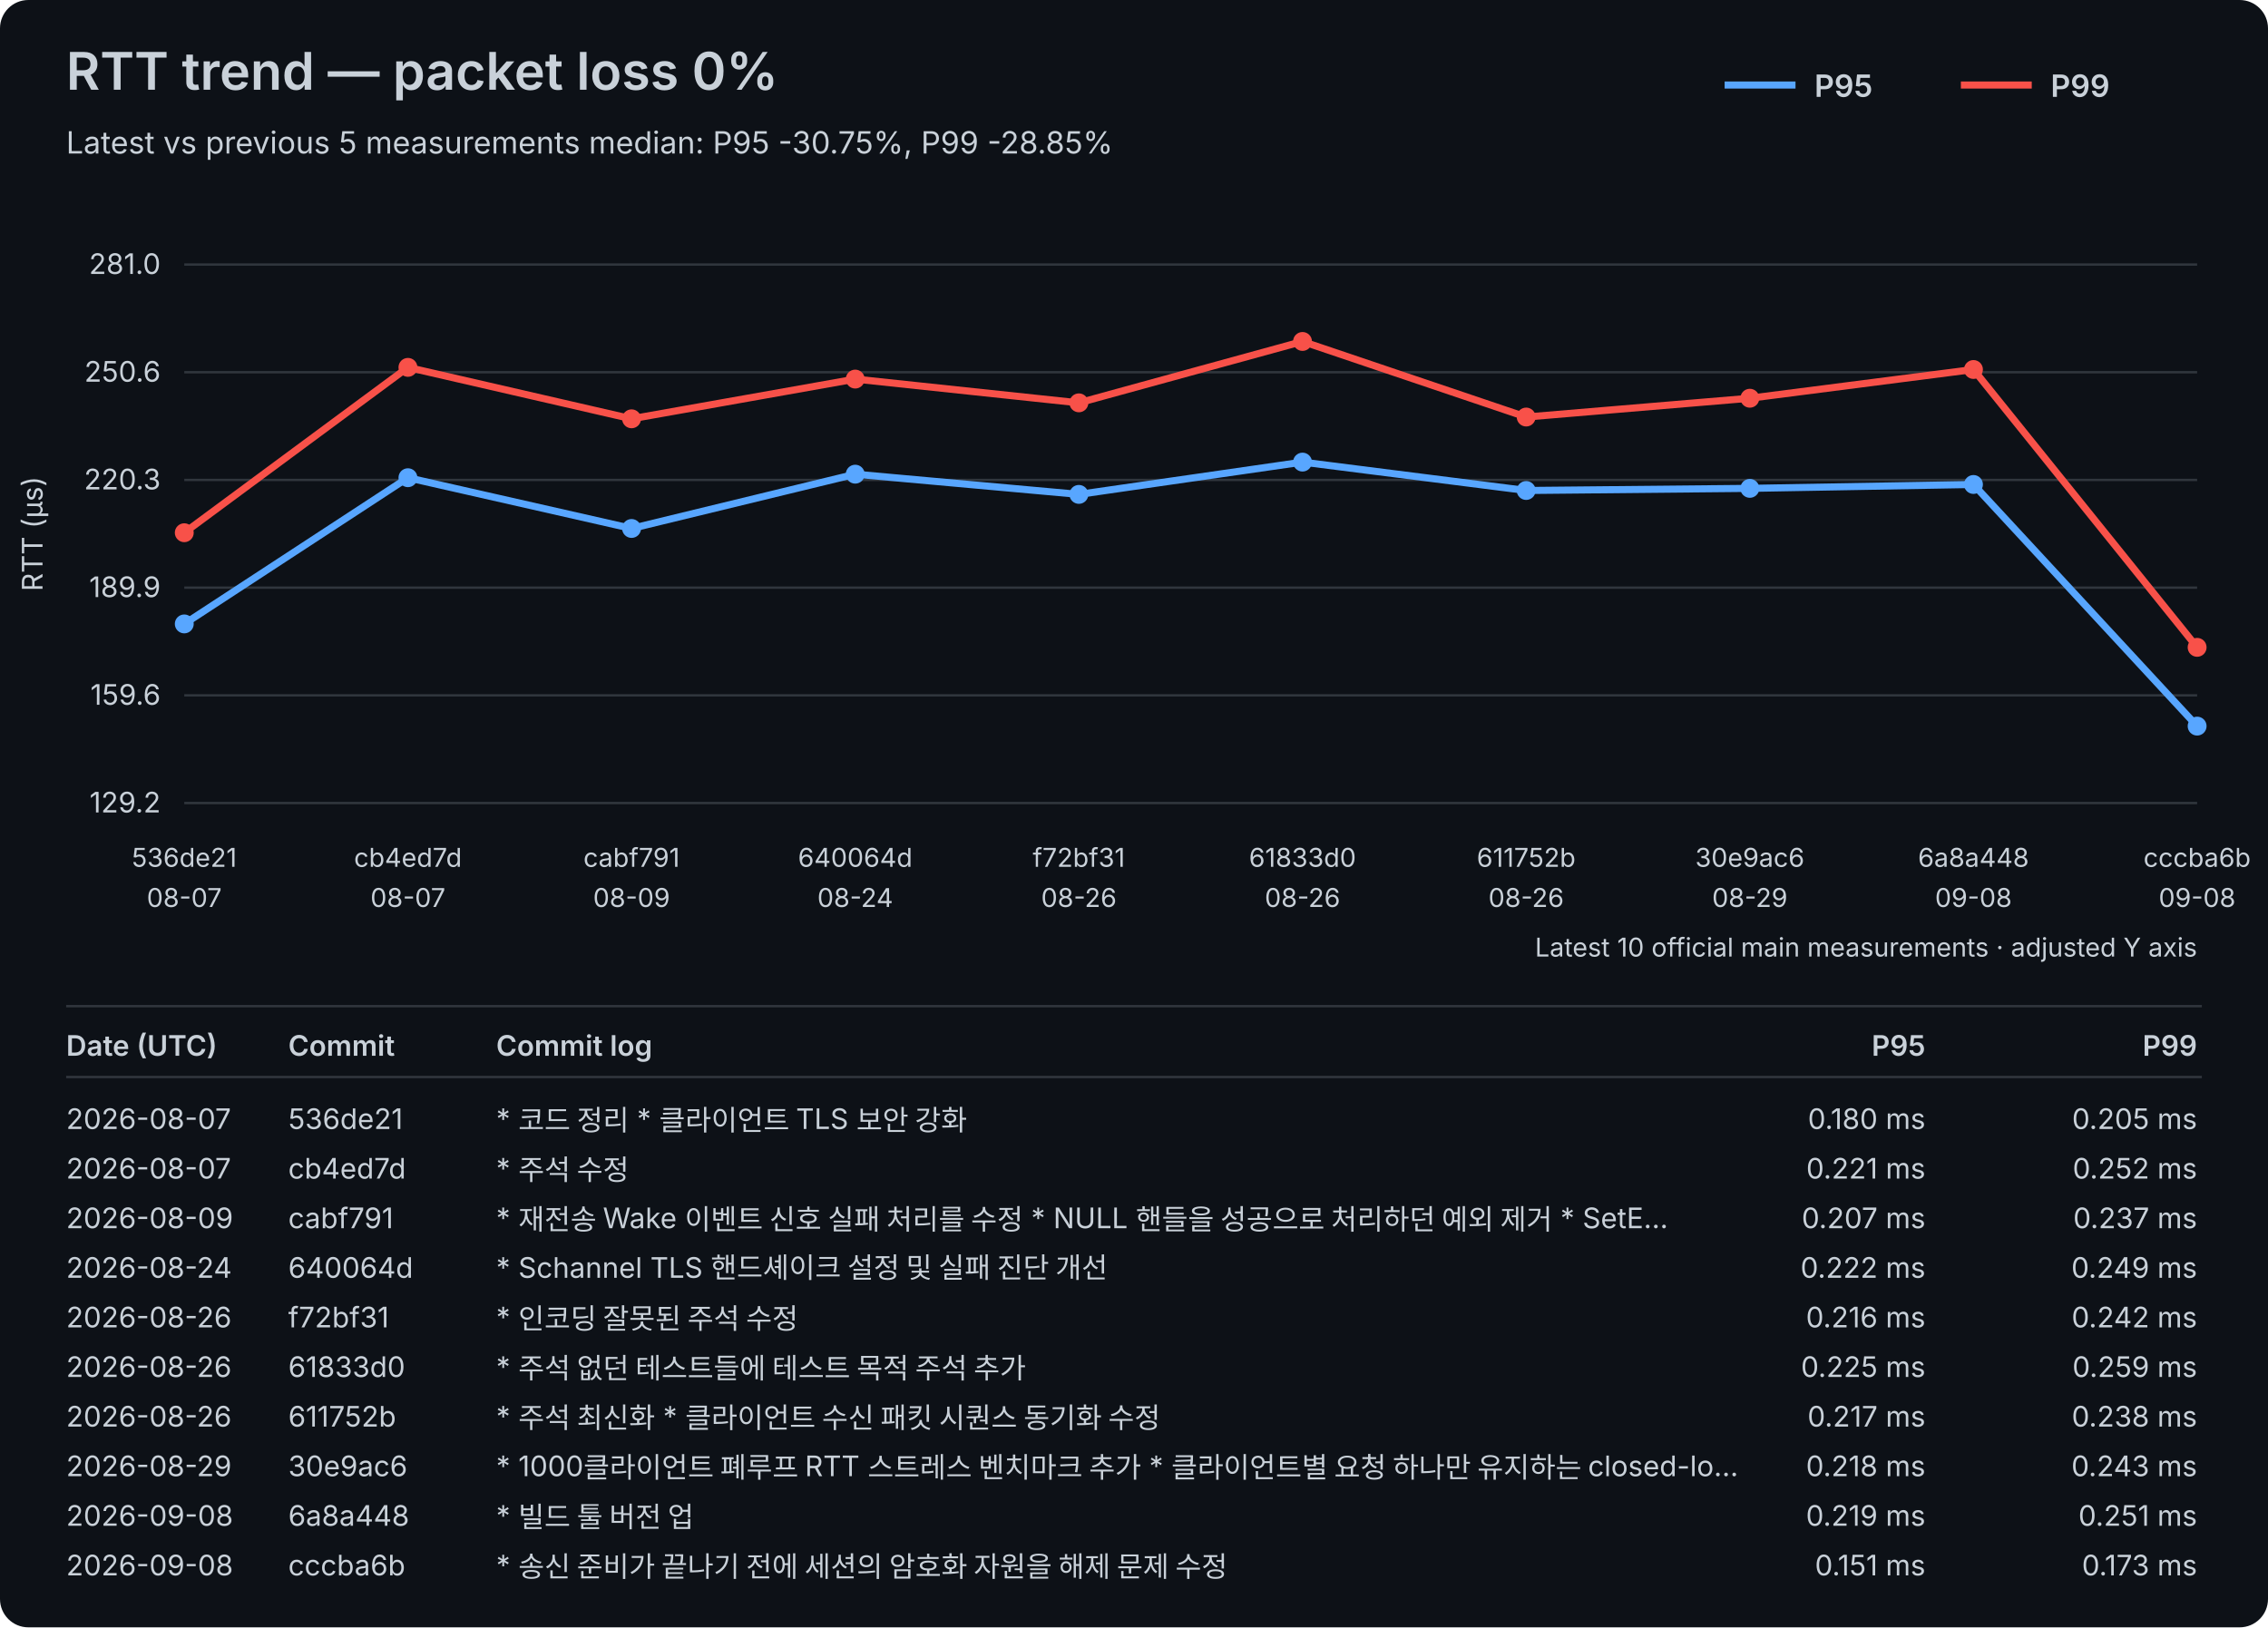
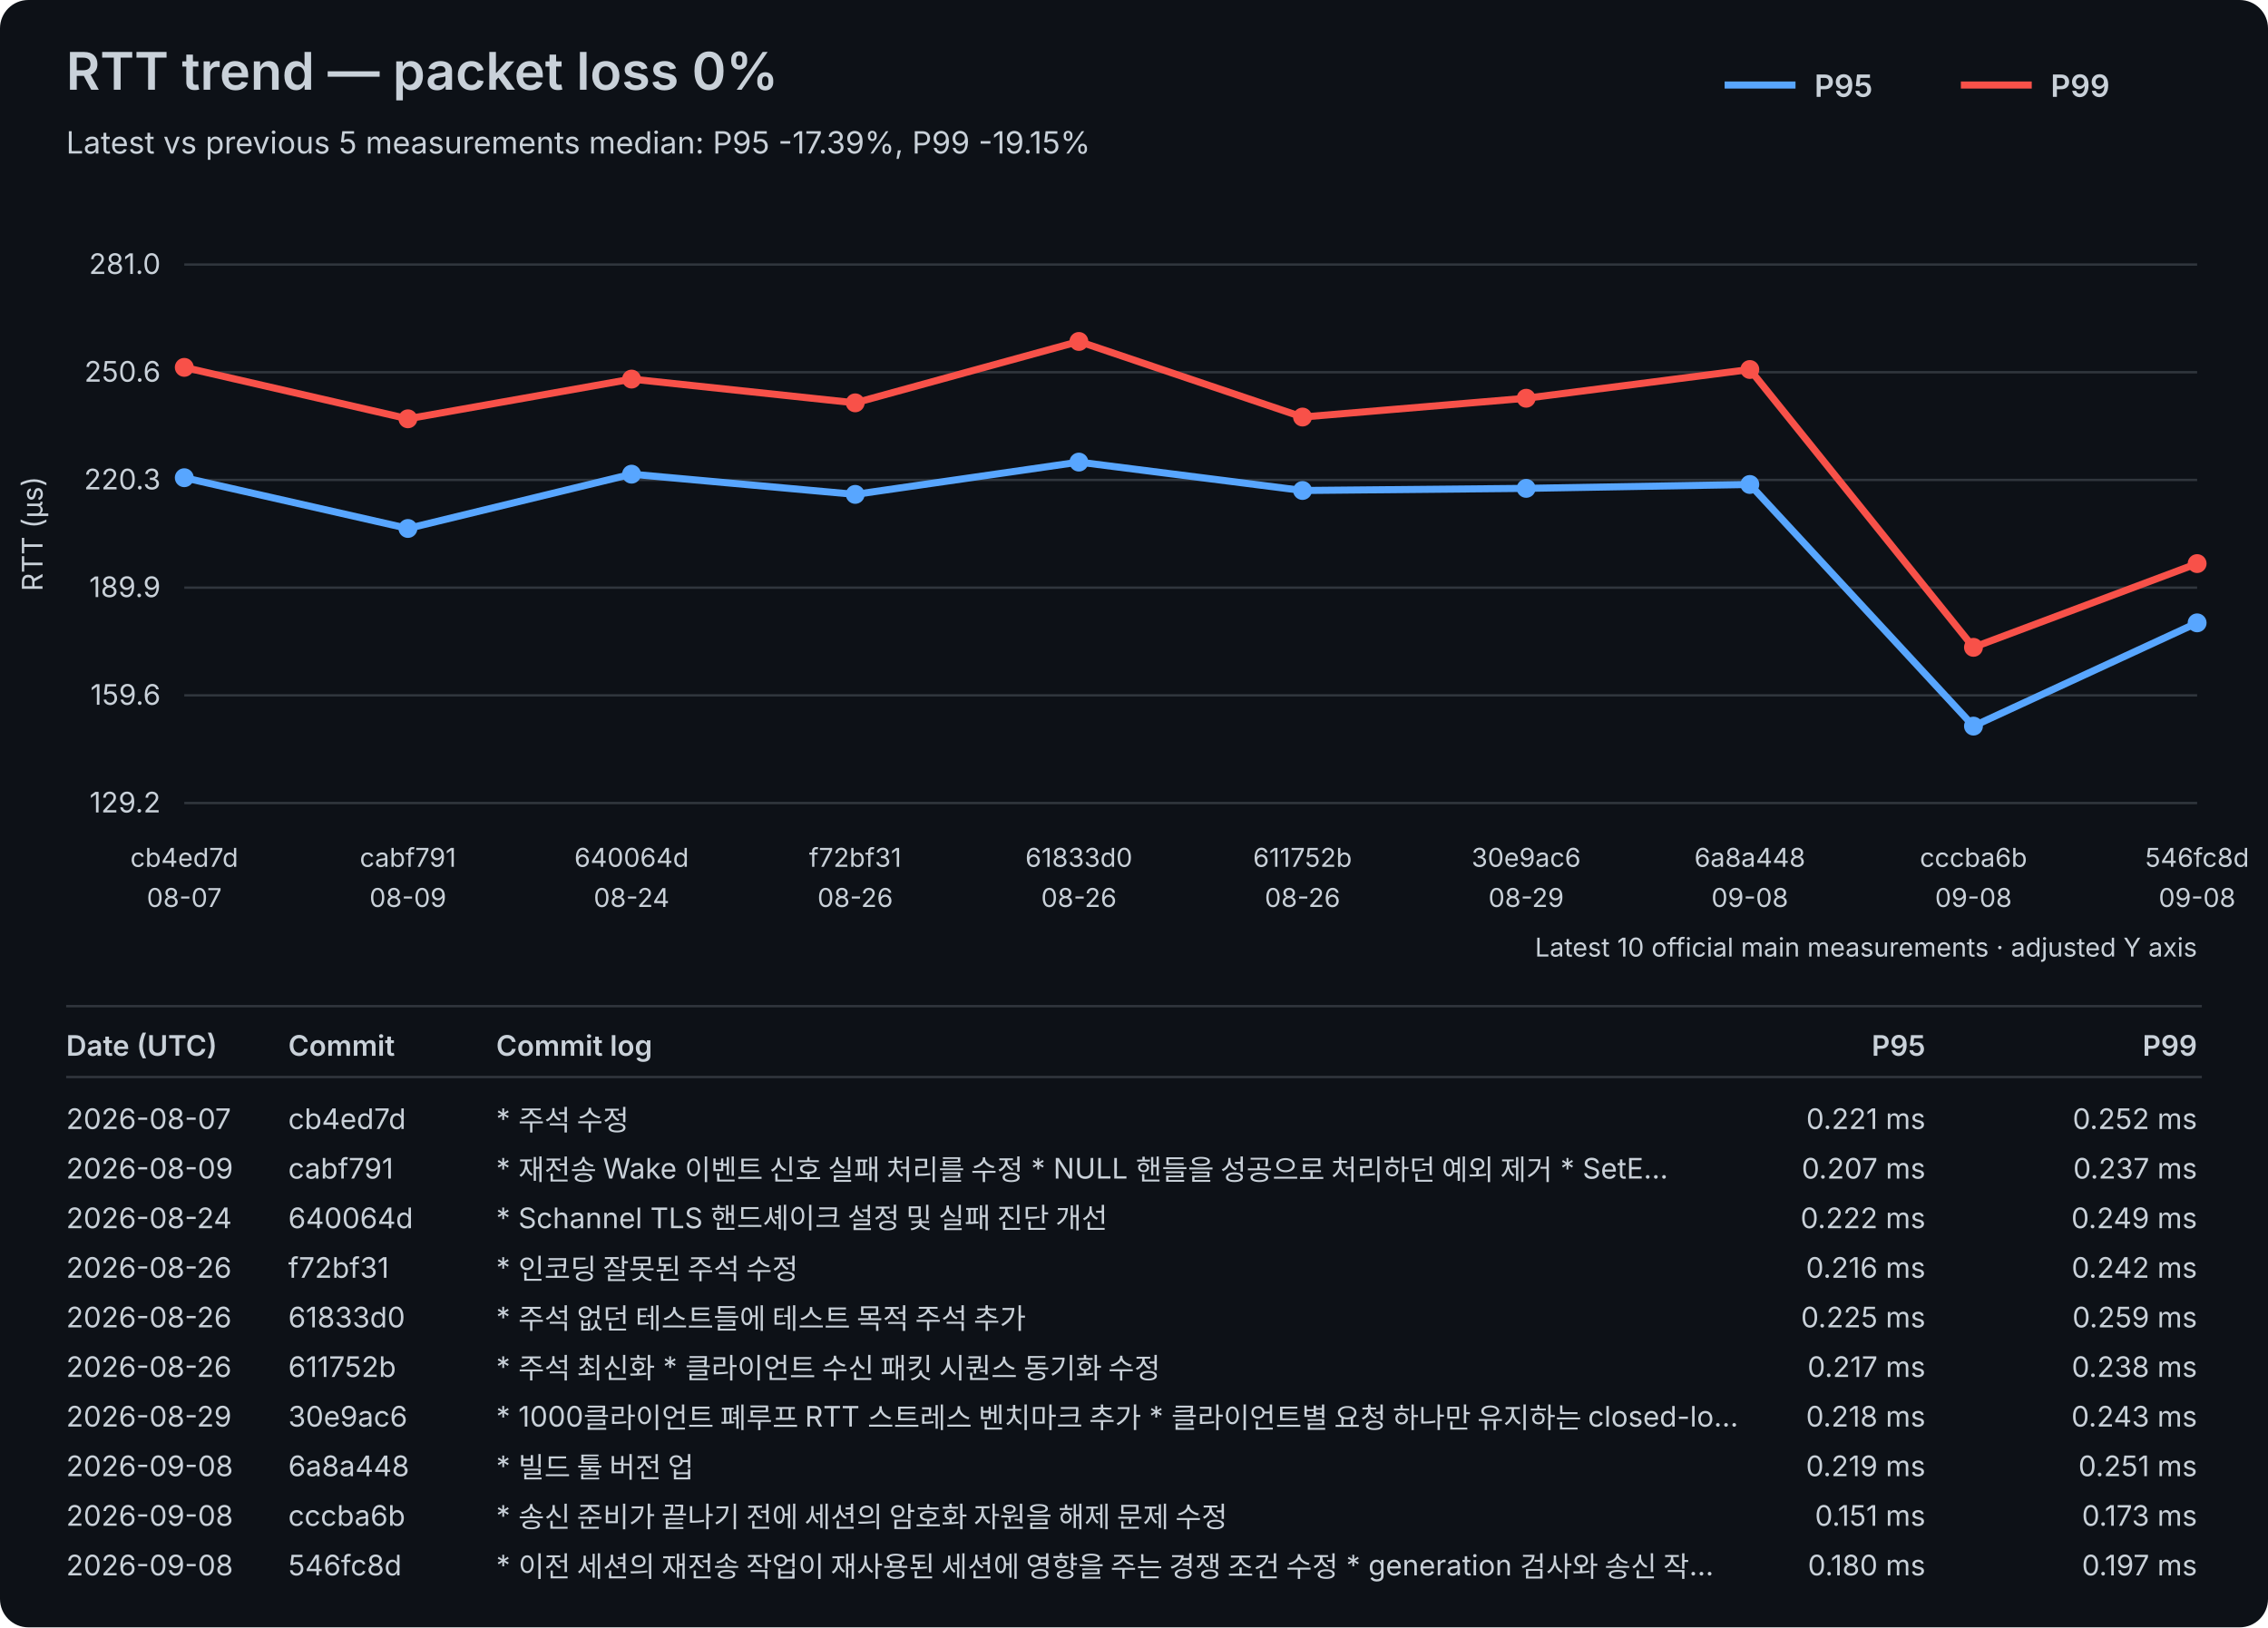
<svg xmlns="http://www.w3.org/2000/svg" width="960" height="689" viewBox="0 0 960 689">
  <rect width="100%" height="100%" fill="#0d1117" rx="12" />
  <style>text{font-family:-apple-system,BlinkMacSystemFont,"Segoe UI",sans-serif;fill:#c9d1d9}.axis{font-size:12px}.label{font-size:11px}.title{font-size:22px;font-weight:600}.subtitle{font-size:13px}.legend{font-size:13px;font-weight:600}.table-header{font-size:12px;font-weight:600}.table-row{font-size:12px}</style>
  <text x="28" y="38" class="title">RTT trend — packet loss 0%</text>
-   <text x="28" y="65" class="subtitle">Latest vs previous 5 measurements median: P95 -30.75%, P99 -28.85%</text>
+   <text x="28" y="65" class="subtitle">Latest vs previous 5 measurements median: P95 -17.39%, P99 -19.15%</text>
  <line x1="730" y1="36" x2="760" y2="36" stroke="#58a6ff" stroke-width="3" />
  <text x="768" y="41" class="legend">P95</text>
  <line x1="830" y1="36" x2="860" y2="36" stroke="#f85149" stroke-width="3" />
  <text x="868" y="41" class="legend">P99</text>
  <line x1="78" y1="340.00" x2="930" y2="340.00" stroke="#30363d" stroke-width="1" />
  <text x="68" y="344.00" text-anchor="end" class="axis">129.2</text>
  <line x1="78" y1="294.40" x2="930" y2="294.40" stroke="#30363d" stroke-width="1" />
  <text x="68" y="298.40" text-anchor="end" class="axis">159.6</text>
  <line x1="78" y1="248.80" x2="930" y2="248.80" stroke="#30363d" stroke-width="1" />
  <text x="68" y="252.80" text-anchor="end" class="axis">189.9</text>
  <line x1="78" y1="203.20" x2="930" y2="203.20" stroke="#30363d" stroke-width="1" />
  <text x="68" y="207.20" text-anchor="end" class="axis">220.3</text>
  <line x1="78" y1="157.60" x2="930" y2="157.60" stroke="#30363d" stroke-width="1" />
  <text x="68" y="161.60" text-anchor="end" class="axis">250.6</text>
  <line x1="78" y1="112.00" x2="930" y2="112.00" stroke="#30363d" stroke-width="1" />
  <text x="68" y="116.00" text-anchor="end" class="axis">281.0</text>
  <text x="18" y="226.00" transform="rotate(-90 18 226.00)" text-anchor="middle" class="axis">RTT (µs)</text>
-   <text x="78.00" y="367" text-anchor="middle" class="label">536de21</text>
+   <text x="78.00" y="367" text-anchor="middle" class="label">cb4ed7d</text>
  <text x="78.00" y="384" text-anchor="middle" class="label">08-07</text>
-   <text x="172.67" y="367" text-anchor="middle" class="label">cb4ed7d</text>
-   <text x="172.67" y="384" text-anchor="middle" class="label">08-07</text>
-   <text x="267.33" y="367" text-anchor="middle" class="label">cabf791</text>
-   <text x="267.33" y="384" text-anchor="middle" class="label">08-09</text>
-   <text x="362.00" y="367" text-anchor="middle" class="label">640064d</text>
-   <text x="362.00" y="384" text-anchor="middle" class="label">08-24</text>
-   <text x="456.67" y="367" text-anchor="middle" class="label">f72bf31</text>
+   <text x="172.67" y="367" text-anchor="middle" class="label">cabf791</text>
+   <text x="172.67" y="384" text-anchor="middle" class="label">08-09</text>
+   <text x="267.33" y="367" text-anchor="middle" class="label">640064d</text>
+   <text x="267.33" y="384" text-anchor="middle" class="label">08-24</text>
+   <text x="362.00" y="367" text-anchor="middle" class="label">f72bf31</text>
+   <text x="362.00" y="384" text-anchor="middle" class="label">08-26</text>
+   <text x="456.67" y="367" text-anchor="middle" class="label">61833d0</text>
  <text x="456.67" y="384" text-anchor="middle" class="label">08-26</text>
-   <text x="551.33" y="367" text-anchor="middle" class="label">61833d0</text>
+   <text x="551.33" y="367" text-anchor="middle" class="label">611752b</text>
  <text x="551.33" y="384" text-anchor="middle" class="label">08-26</text>
-   <text x="646.00" y="367" text-anchor="middle" class="label">611752b</text>
-   <text x="646.00" y="384" text-anchor="middle" class="label">08-26</text>
-   <text x="740.67" y="367" text-anchor="middle" class="label">30e9ac6</text>
-   <text x="740.67" y="384" text-anchor="middle" class="label">08-29</text>
-   <text x="835.33" y="367" text-anchor="middle" class="label">6a8a448</text>
+   <text x="646.00" y="367" text-anchor="middle" class="label">30e9ac6</text>
+   <text x="646.00" y="384" text-anchor="middle" class="label">08-29</text>
+   <text x="740.67" y="367" text-anchor="middle" class="label">6a8a448</text>
+   <text x="740.67" y="384" text-anchor="middle" class="label">09-08</text>
+   <text x="835.33" y="367" text-anchor="middle" class="label">cccba6b</text>
  <text x="835.33" y="384" text-anchor="middle" class="label">09-08</text>
-   <text x="930.00" y="367" text-anchor="middle" class="label">cccba6b</text>
+   <text x="930.00" y="367" text-anchor="middle" class="label">546fc8d</text>
  <text x="930.00" y="384" text-anchor="middle" class="label">09-08</text>
-   <polyline points="78.00,264.16 172.67,202.26 267.33,223.75 362.00,200.76 456.67,209.32 551.33,195.65 646.00,207.67 740.67,206.77 835.33,205.12 930.00,307.43" fill="none" stroke="#58a6ff" stroke-width="3" stroke-linejoin="round" stroke-linecap="round" />
-   <circle cx="78.00" cy="264.16" r="4" fill="#58a6ff" />
-   <circle cx="172.67" cy="202.26" r="4" fill="#58a6ff" />
-   <circle cx="267.33" cy="223.75" r="4" fill="#58a6ff" />
-   <circle cx="362.00" cy="200.76" r="4" fill="#58a6ff" />
-   <circle cx="456.67" cy="209.32" r="4" fill="#58a6ff" />
-   <circle cx="551.33" cy="195.65" r="4" fill="#58a6ff" />
-   <circle cx="646.00" cy="207.67" r="4" fill="#58a6ff" />
-   <circle cx="740.67" cy="206.77" r="4" fill="#58a6ff" />
-   <circle cx="835.33" cy="205.12" r="4" fill="#58a6ff" />
-   <circle cx="930.00" cy="307.43" r="4" fill="#58a6ff" />
-   <polyline points="78.00,225.55 172.67,155.54 267.33,177.32 362.00,160.50 456.67,170.56 551.33,144.57 646.00,176.57 740.67,168.61 835.33,156.44 930.00,274.08" fill="none" stroke="#f85149" stroke-width="3" stroke-linejoin="round" stroke-linecap="round" />
-   <circle cx="78.00" cy="225.55" r="4" fill="#f85149" />
-   <circle cx="172.67" cy="155.54" r="4" fill="#f85149" />
-   <circle cx="267.33" cy="177.32" r="4" fill="#f85149" />
-   <circle cx="362.00" cy="160.50" r="4" fill="#f85149" />
-   <circle cx="456.67" cy="170.56" r="4" fill="#f85149" />
-   <circle cx="551.33" cy="144.57" r="4" fill="#f85149" />
-   <circle cx="646.00" cy="176.57" r="4" fill="#f85149" />
-   <circle cx="740.67" cy="168.61" r="4" fill="#f85149" />
-   <circle cx="835.33" cy="156.44" r="4" fill="#f85149" />
-   <circle cx="930.00" cy="274.08" r="4" fill="#f85149" />
+   <polyline points="78.00,202.26 172.67,223.75 267.33,200.76 362.00,209.32 456.67,195.65 551.33,207.67 646.00,206.77 740.67,205.12 835.33,307.43 930.00,263.71" fill="none" stroke="#58a6ff" stroke-width="3" stroke-linejoin="round" stroke-linecap="round" />
+   <circle cx="78.00" cy="202.26" r="4" fill="#58a6ff" />
+   <circle cx="172.67" cy="223.75" r="4" fill="#58a6ff" />
+   <circle cx="267.33" cy="200.76" r="4" fill="#58a6ff" />
+   <circle cx="362.00" cy="209.32" r="4" fill="#58a6ff" />
+   <circle cx="456.67" cy="195.65" r="4" fill="#58a6ff" />
+   <circle cx="551.33" cy="207.67" r="4" fill="#58a6ff" />
+   <circle cx="646.00" cy="206.77" r="4" fill="#58a6ff" />
+   <circle cx="740.67" cy="205.12" r="4" fill="#58a6ff" />
+   <circle cx="835.33" cy="307.43" r="4" fill="#58a6ff" />
+   <circle cx="930.00" cy="263.71" r="4" fill="#58a6ff" />
+   <polyline points="78.00,155.54 172.67,177.32 267.33,160.50 362.00,170.56 456.67,144.57 551.33,176.57 646.00,168.61 740.67,156.44 835.33,274.08 930.00,238.62" fill="none" stroke="#f85149" stroke-width="3" stroke-linejoin="round" stroke-linecap="round" />
+   <circle cx="78.00" cy="155.54" r="4" fill="#f85149" />
+   <circle cx="172.67" cy="177.32" r="4" fill="#f85149" />
+   <circle cx="267.33" cy="160.50" r="4" fill="#f85149" />
+   <circle cx="362.00" cy="170.56" r="4" fill="#f85149" />
+   <circle cx="456.67" cy="144.57" r="4" fill="#f85149" />
+   <circle cx="551.33" cy="176.57" r="4" fill="#f85149" />
+   <circle cx="646.00" cy="168.61" r="4" fill="#f85149" />
+   <circle cx="740.67" cy="156.44" r="4" fill="#f85149" />
+   <circle cx="835.33" cy="274.08" r="4" fill="#f85149" />
+   <circle cx="930.00" cy="238.62" r="4" fill="#f85149" />
  <text x="930" y="405" text-anchor="end" class="label">Latest 10 official main measurements · adjusted Y axis</text>
  <line x1="28" y1="426" x2="932" y2="426" stroke="#30363d" stroke-width="1" />
  <text x="28" y="447" class="table-header">Date (UTC)</text>
  <text x="122" y="447" class="table-header">Commit</text>
  <text x="210" y="447" class="table-header">Commit log</text>
  <text x="815" y="447" text-anchor="end" class="table-header">P95</text>
  <text x="930" y="447" text-anchor="end" class="table-header">P99</text>
  <line x1="28" y1="456" x2="932" y2="456" stroke="#30363d" stroke-width="1" />
  <text x="28" y="478" class="table-row">2026-08-07</text>
-   <text x="122" y="478" class="table-row">536de21</text>
-   <text x="210" y="478" class="table-row">* 코드 정리 * 클라이언트 TLS 보안 강화</text>
-   <text x="815" y="478" text-anchor="end" class="table-row">0.180 ms</text>
-   <text x="930" y="478" text-anchor="end" class="table-row">0.205 ms</text>
-   <text x="28" y="499" class="table-row">2026-08-07</text>
-   <text x="122" y="499" class="table-row">cb4ed7d</text>
-   <text x="210" y="499" class="table-row">* 주석 수정</text>
-   <text x="815" y="499" text-anchor="end" class="table-row">0.221 ms</text>
-   <text x="930" y="499" text-anchor="end" class="table-row">0.252 ms</text>
-   <text x="28" y="520" class="table-row">2026-08-09</text>
-   <text x="122" y="520" class="table-row">cabf791</text>
-   <text x="210" y="520" class="table-row">* 재전송 Wake 이벤트 신호 실패 처리를 수정   * NULL 핸들을 성공으로 처리하던 예외 제거   * SetE…</text>
-   <text x="815" y="520" text-anchor="end" class="table-row">0.207 ms</text>
-   <text x="930" y="520" text-anchor="end" class="table-row">0.237 ms</text>
-   <text x="28" y="541" class="table-row">2026-08-24</text>
-   <text x="122" y="541" class="table-row">640064d</text>
-   <text x="210" y="541" class="table-row">* Schannel TLS 핸드셰이크 설정 및 실패 진단 개선</text>
-   <text x="815" y="541" text-anchor="end" class="table-row">0.222 ms</text>
-   <text x="930" y="541" text-anchor="end" class="table-row">0.249 ms</text>
+   <text x="122" y="478" class="table-row">cb4ed7d</text>
+   <text x="210" y="478" class="table-row">* 주석 수정</text>
+   <text x="815" y="478" text-anchor="end" class="table-row">0.221 ms</text>
+   <text x="930" y="478" text-anchor="end" class="table-row">0.252 ms</text>
+   <text x="28" y="499" class="table-row">2026-08-09</text>
+   <text x="122" y="499" class="table-row">cabf791</text>
+   <text x="210" y="499" class="table-row">* 재전송 Wake 이벤트 신호 실패 처리를 수정   * NULL 핸들을 성공으로 처리하던 예외 제거   * SetE…</text>
+   <text x="815" y="499" text-anchor="end" class="table-row">0.207 ms</text>
+   <text x="930" y="499" text-anchor="end" class="table-row">0.237 ms</text>
+   <text x="28" y="520" class="table-row">2026-08-24</text>
+   <text x="122" y="520" class="table-row">640064d</text>
+   <text x="210" y="520" class="table-row">* Schannel TLS 핸드셰이크 설정 및 실패 진단 개선</text>
+   <text x="815" y="520" text-anchor="end" class="table-row">0.222 ms</text>
+   <text x="930" y="520" text-anchor="end" class="table-row">0.249 ms</text>
+   <text x="28" y="541" class="table-row">2026-08-26</text>
+   <text x="122" y="541" class="table-row">f72bf31</text>
+   <text x="210" y="541" class="table-row">* 인코딩 잘못된 주석 수정</text>
+   <text x="815" y="541" text-anchor="end" class="table-row">0.216 ms</text>
+   <text x="930" y="541" text-anchor="end" class="table-row">0.242 ms</text>
  <text x="28" y="562" class="table-row">2026-08-26</text>
-   <text x="122" y="562" class="table-row">f72bf31</text>
-   <text x="210" y="562" class="table-row">* 인코딩 잘못된 주석 수정</text>
-   <text x="815" y="562" text-anchor="end" class="table-row">0.216 ms</text>
-   <text x="930" y="562" text-anchor="end" class="table-row">0.242 ms</text>
+   <text x="122" y="562" class="table-row">61833d0</text>
+   <text x="210" y="562" class="table-row">* 주석 없던 테스트들에 테스트 목적 주석 추가</text>
+   <text x="815" y="562" text-anchor="end" class="table-row">0.225 ms</text>
+   <text x="930" y="562" text-anchor="end" class="table-row">0.259 ms</text>
  <text x="28" y="583" class="table-row">2026-08-26</text>
-   <text x="122" y="583" class="table-row">61833d0</text>
-   <text x="210" y="583" class="table-row">* 주석 없던 테스트들에 테스트 목적 주석 추가</text>
-   <text x="815" y="583" text-anchor="end" class="table-row">0.225 ms</text>
-   <text x="930" y="583" text-anchor="end" class="table-row">0.259 ms</text>
-   <text x="28" y="604" class="table-row">2026-08-26</text>
-   <text x="122" y="604" class="table-row">611752b</text>
-   <text x="210" y="604" class="table-row">* 주석 최신화 * 클라이언트 수신 패킷 시퀀스 동기화 수정</text>
-   <text x="815" y="604" text-anchor="end" class="table-row">0.217 ms</text>
-   <text x="930" y="604" text-anchor="end" class="table-row">0.238 ms</text>
-   <text x="28" y="625" class="table-row">2026-08-29</text>
-   <text x="122" y="625" class="table-row">30e9ac6</text>
-   <text x="210" y="625" class="table-row">* 1000클라이언트 폐루프 RTT 스트레스 벤치마크 추가   * 클라이언트별 요청 하나만 유지하는 closed-lo…</text>
-   <text x="815" y="625" text-anchor="end" class="table-row">0.218 ms</text>
-   <text x="930" y="625" text-anchor="end" class="table-row">0.243 ms</text>
+   <text x="122" y="583" class="table-row">611752b</text>
+   <text x="210" y="583" class="table-row">* 주석 최신화 * 클라이언트 수신 패킷 시퀀스 동기화 수정</text>
+   <text x="815" y="583" text-anchor="end" class="table-row">0.217 ms</text>
+   <text x="930" y="583" text-anchor="end" class="table-row">0.238 ms</text>
+   <text x="28" y="604" class="table-row">2026-08-29</text>
+   <text x="122" y="604" class="table-row">30e9ac6</text>
+   <text x="210" y="604" class="table-row">* 1000클라이언트 폐루프 RTT 스트레스 벤치마크 추가   * 클라이언트별 요청 하나만 유지하는 closed-lo…</text>
+   <text x="815" y="604" text-anchor="end" class="table-row">0.218 ms</text>
+   <text x="930" y="604" text-anchor="end" class="table-row">0.243 ms</text>
+   <text x="28" y="625" class="table-row">2026-09-08</text>
+   <text x="122" y="625" class="table-row">6a8a448</text>
+   <text x="210" y="625" class="table-row">* 빌드 툴 버전 업</text>
+   <text x="815" y="625" text-anchor="end" class="table-row">0.219 ms</text>
+   <text x="930" y="625" text-anchor="end" class="table-row">0.251 ms</text>
  <text x="28" y="646" class="table-row">2026-09-08</text>
-   <text x="122" y="646" class="table-row">6a8a448</text>
-   <text x="210" y="646" class="table-row">* 빌드 툴 버전 업</text>
-   <text x="815" y="646" text-anchor="end" class="table-row">0.219 ms</text>
-   <text x="930" y="646" text-anchor="end" class="table-row">0.251 ms</text>
+   <text x="122" y="646" class="table-row">cccba6b</text>
+   <text x="210" y="646" class="table-row">* 송신 준비가 끝나기 전에 세션의 암호화 자원을 해제 문제 수정</text>
+   <text x="815" y="646" text-anchor="end" class="table-row">0.151 ms</text>
+   <text x="930" y="646" text-anchor="end" class="table-row">0.173 ms</text>
  <text x="28" y="667" class="table-row">2026-09-08</text>
-   <text x="122" y="667" class="table-row">cccba6b</text>
-   <text x="210" y="667" class="table-row">* 송신 준비가 끝나기 전에 세션의 암호화 자원을 해제 문제 수정</text>
-   <text x="815" y="667" text-anchor="end" class="table-row">0.151 ms</text>
-   <text x="930" y="667" text-anchor="end" class="table-row">0.173 ms</text>
+   <text x="122" y="667" class="table-row">546fc8d</text>
+   <text x="210" y="667" class="table-row">* 이전 세션의 재전송 작업이 재사용된 세션에 영향을 주는 경쟁 조건 수정   * generation 검사와 송신 작…</text>
+   <text x="815" y="667" text-anchor="end" class="table-row">0.180 ms</text>
+   <text x="930" y="667" text-anchor="end" class="table-row">0.197 ms</text>
</svg>
